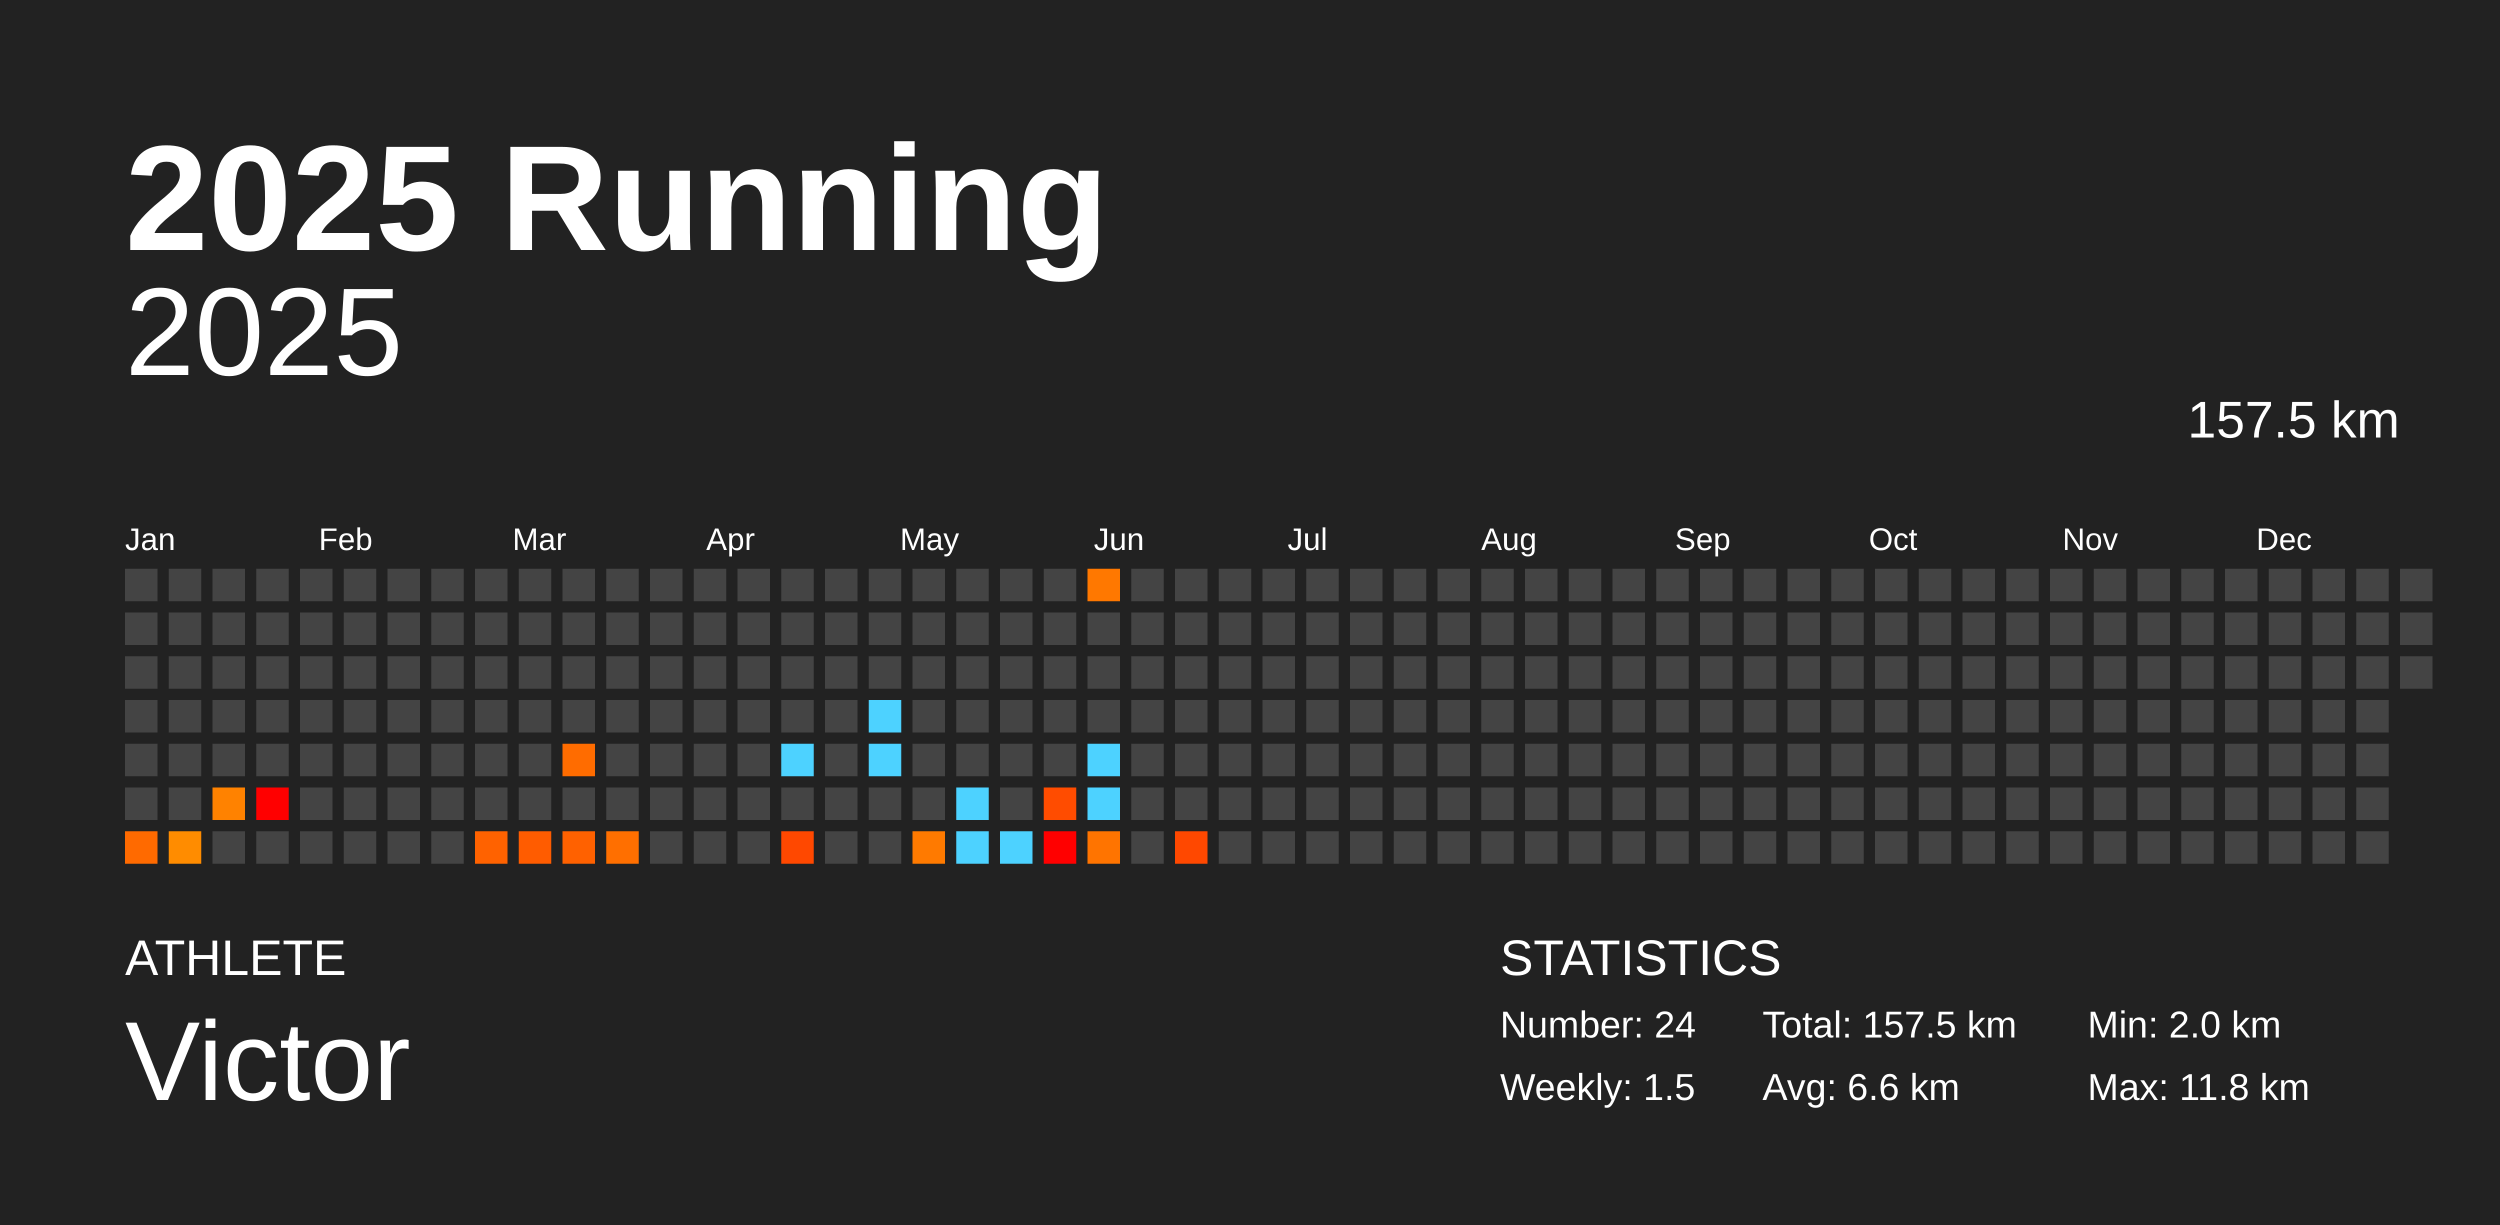
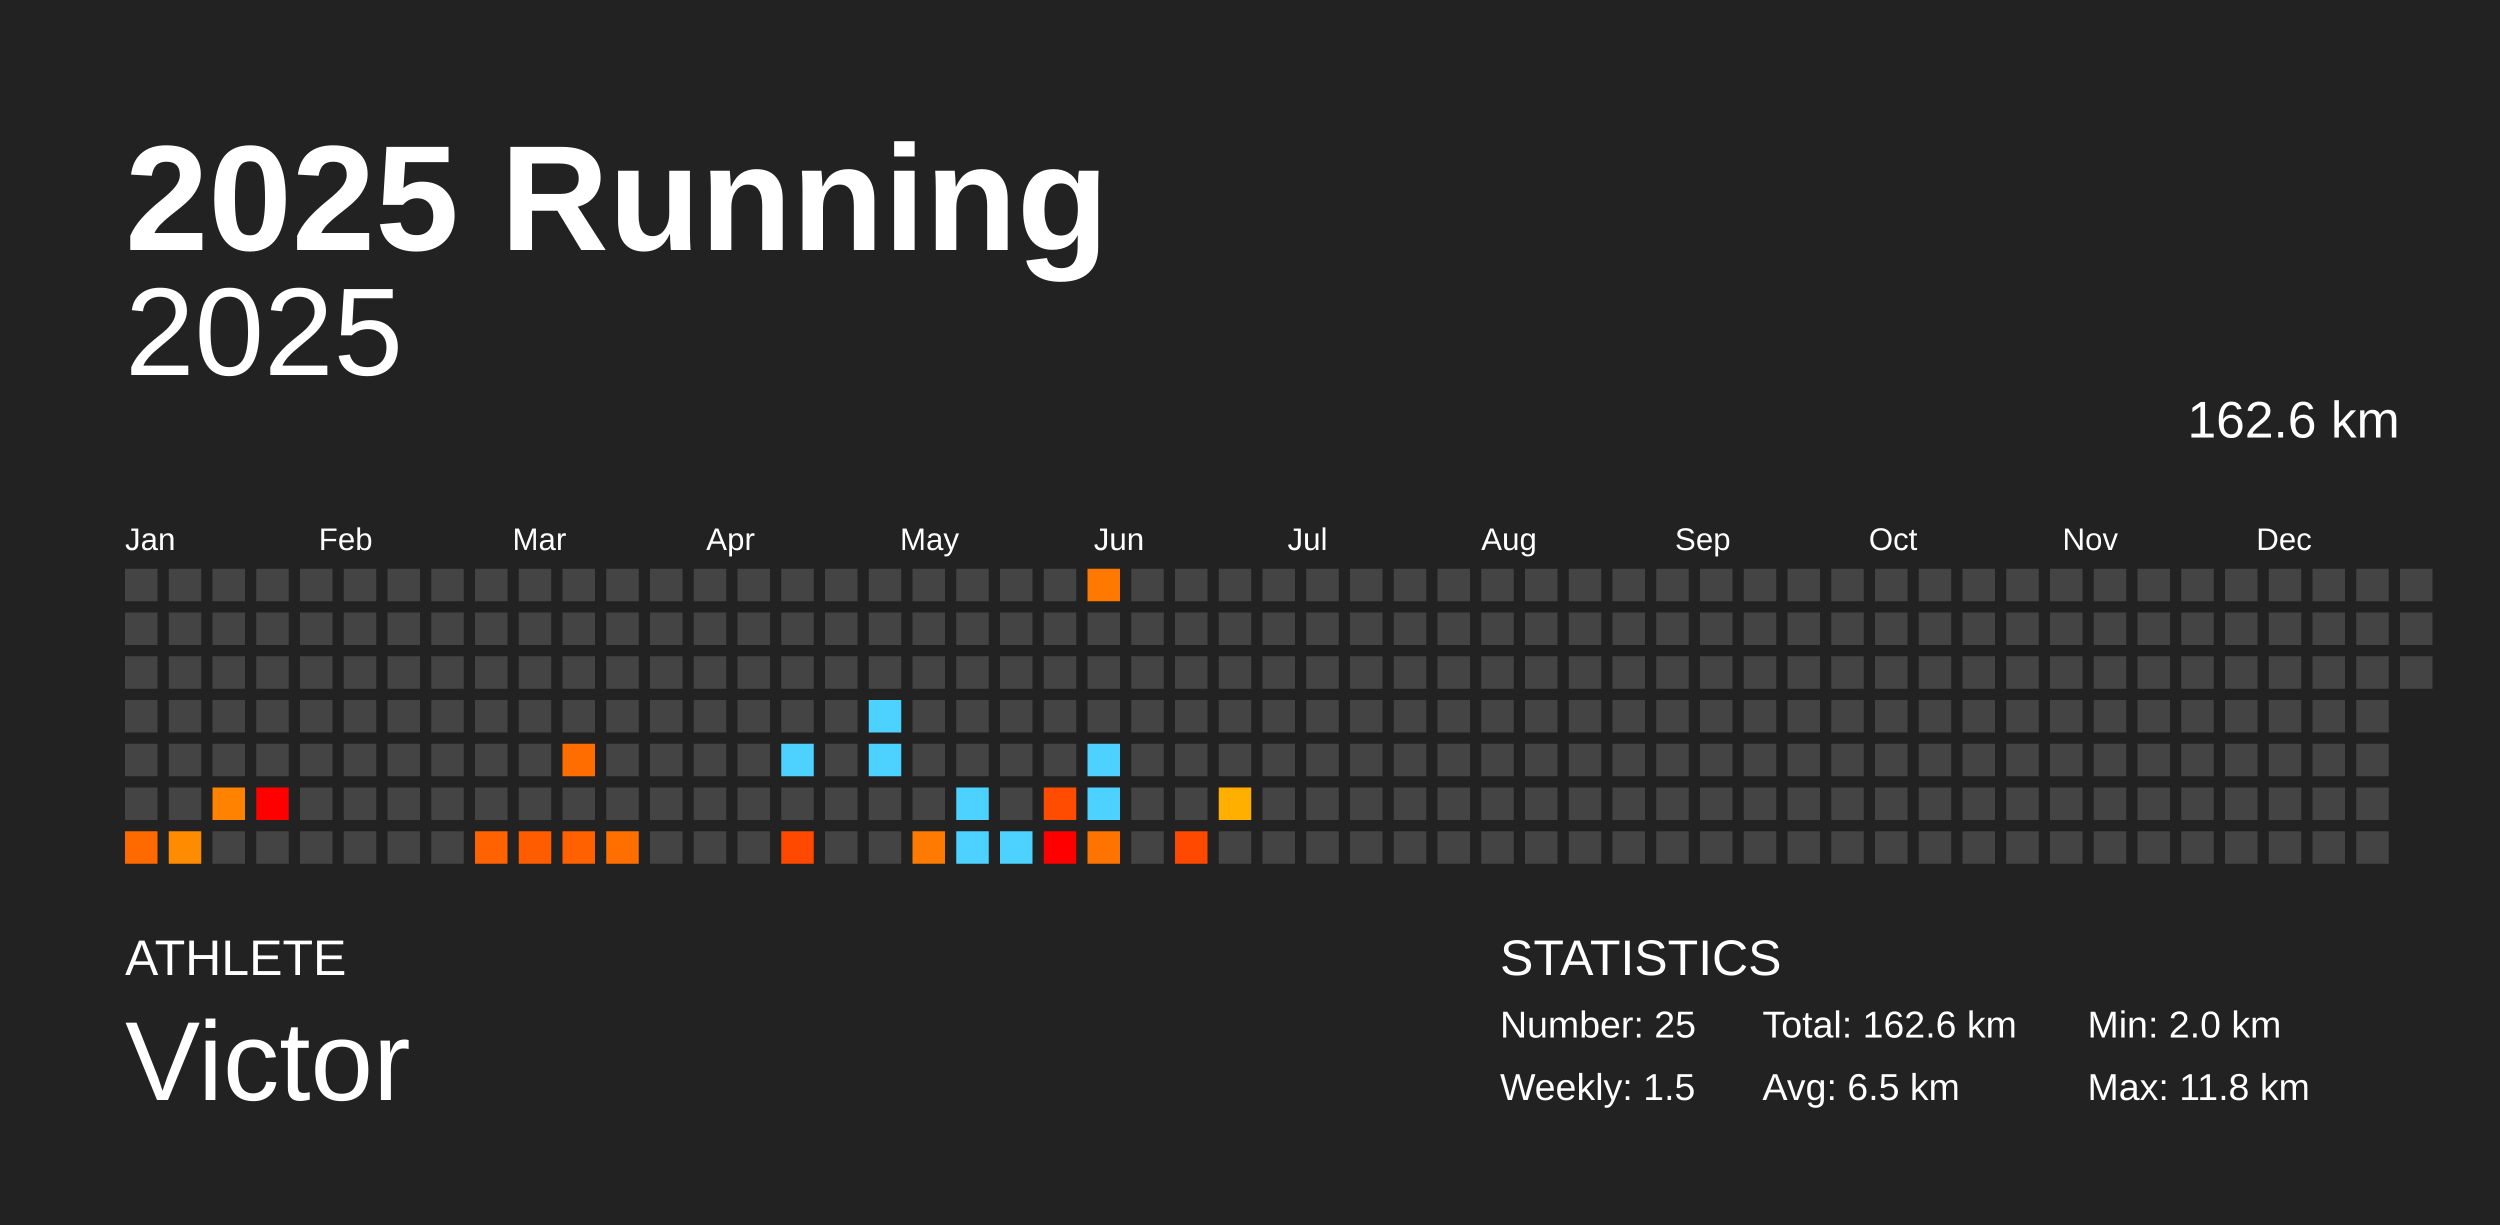
<svg xmlns="http://www.w3.org/2000/svg" baseProfile="full" height="98mm" version="1.1" viewBox="0,0,200,98" width="200mm">
  <defs />
  <rect fill="#222222" height="98" width="200" x="0" y="0" />
  <text fill="#FFFFFF" style="font-size:12px; font-family:Arial; font-weight:bold;" x="10" y="20">2025 Running</text>
  <text fill="#FFFFFF" style="font-size:4px; font-family:Arial" x="10" y="78">ATHLETE</text>
  <text fill="#FFFFFF" style="font-size:9px; font-family:Arial" x="10" y="88">Victor</text>
  <text fill="#FFFFFF" style="font-size:4px; font-family:Arial" x="120" y="78">STATISTICS</text>
-   <text fill="#FFFFFF" style="font-size:3px; font-family:Arial" x="120" y="83">Number: 24</text>
+   <text fill="#FFFFFF" style="font-size:3px; font-family:Arial" x="120" y="83">Number: 25</text>
  <text fill="#FFFFFF" style="font-size:3px; font-family:Arial" x="120" y="88">Weekly: 1.5</text>
-   <text fill="#FFFFFF" style="font-size:3px; font-family:Arial" x="141" y="83">Total: 157.5 km</text>
-   <text fill="#FFFFFF" style="font-size:3px; font-family:Arial" x="141" y="88">Avg: 6.6 km</text>
+   <text fill="#FFFFFF" style="font-size:3px; font-family:Arial" x="141" y="83">Total: 162.6 km</text>
+   <text fill="#FFFFFF" style="font-size:3px; font-family:Arial" x="141" y="88">Avg: 6.5 km</text>
  <text fill="#FFFFFF" style="font-size:3px; font-family:Arial" x="167" y="83">Min: 2.0 km</text>
  <text fill="#FFFFFF" style="font-size:3px; font-family:Arial" x="167" y="88">Max: 11.8 km</text>
  <text alignment-baseline="hanging" fill="#FFFFFF" style="font-size:10.0px; font-family:Arial;" x="10" y="30">2025</text>
-   <text alignment-baseline="hanging" fill="#FFFFFF" style="font-size:4.125px; font-family:Arial;" x="175" y="35">157.5 km</text>
+   <text alignment-baseline="hanging" fill="#FFFFFF" style="font-size:4.125px; font-family:Arial;" x="175" y="35">162.6 km</text>
  <text fill="#FFFFFF" style="font-size:2.5px; font-family:Arial" x="10.0" y="44">Jan</text>
  <text fill="#FFFFFF" style="font-size:2.5px; font-family:Arial" x="25.5" y="44">Feb</text>
  <text fill="#FFFFFF" style="font-size:2.5px; font-family:Arial" x="41.0" y="44">Mar</text>
  <text fill="#FFFFFF" style="font-size:2.5px; font-family:Arial" x="56.5" y="44">Apr</text>
  <text fill="#FFFFFF" style="font-size:2.5px; font-family:Arial" x="72.0" y="44">May</text>
  <text fill="#FFFFFF" style="font-size:2.5px; font-family:Arial" x="87.5" y="44">Jun</text>
  <text fill="#FFFFFF" style="font-size:2.5px; font-family:Arial" x="103.0" y="44">Jul</text>
  <text fill="#FFFFFF" style="font-size:2.5px; font-family:Arial" x="118.5" y="44">Aug</text>
  <text fill="#FFFFFF" style="font-size:2.5px; font-family:Arial" x="134.0" y="44">Sep</text>
  <text fill="#FFFFFF" style="font-size:2.5px; font-family:Arial" x="149.5" y="44">Oct</text>
  <text fill="#FFFFFF" style="font-size:2.5px; font-family:Arial" x="165.0" y="44">Nov</text>
  <text fill="#FFFFFF" style="font-size:2.5px; font-family:Arial" x="180.5" y="44">Dec</text>
  <rect fill="#444444" height="2.6" width="2.6" x="10.0" y="45.5" />
  <rect fill="#444444" height="2.6" width="2.6" x="10.0" y="49.0" />
  <rect fill="#444444" height="2.6" width="2.6" x="10.0" y="52.5" />
  <rect fill="#444444" height="2.6" width="2.6" x="10.0" y="56.0" />
  <rect fill="#444444" height="2.6" width="2.6" x="10.0" y="59.5" />
  <rect fill="#444444" height="2.6" width="2.6" x="10.0" y="63.0" />
  <rect fill="#ff6a00" height="2.6" width="2.6" x="10.0" y="66.5" />
  <rect fill="#444444" height="2.6" width="2.6" x="13.5" y="45.5" />
  <rect fill="#444444" height="2.6" width="2.6" x="13.5" y="49.0" />
  <rect fill="#444444" height="2.6" width="2.6" x="13.5" y="52.5" />
  <rect fill="#444444" height="2.6" width="2.6" x="13.5" y="56.0" />
  <rect fill="#444444" height="2.6" width="2.6" x="13.5" y="59.5" />
  <rect fill="#444444" height="2.6" width="2.6" x="13.5" y="63.0" />
  <rect fill="#ff8c00" height="2.6" width="2.6" x="13.5" y="66.5" />
  <rect fill="#444444" height="2.6" width="2.6" x="17.0" y="45.5" />
  <rect fill="#444444" height="2.6" width="2.6" x="17.0" y="49.0" />
  <rect fill="#444444" height="2.6" width="2.6" x="17.0" y="52.5" />
  <rect fill="#444444" height="2.6" width="2.6" x="17.0" y="56.0" />
  <rect fill="#444444" height="2.6" width="2.6" x="17.0" y="59.5" />
  <rect fill="#ff8200" height="2.6" width="2.6" x="17.0" y="63.0" />
  <rect fill="#444444" height="2.6" width="2.6" x="17.0" y="66.5" />
  <rect fill="#444444" height="2.6" width="2.6" x="20.5" y="45.5" />
  <rect fill="#444444" height="2.6" width="2.6" x="20.5" y="49.0" />
  <rect fill="#444444" height="2.6" width="2.6" x="20.5" y="52.5" />
  <rect fill="#444444" height="2.6" width="2.6" x="20.5" y="56.0" />
  <rect fill="#444444" height="2.6" width="2.6" x="20.5" y="59.5" />
  <rect fill="red" height="2.6" width="2.6" x="20.5" y="63.0" />
  <rect fill="#444444" height="2.6" width="2.6" x="20.5" y="66.5" />
  <rect fill="#444444" height="2.6" width="2.6" x="24.0" y="45.5" />
  <rect fill="#444444" height="2.6" width="2.6" x="24.0" y="49.0" />
  <rect fill="#444444" height="2.6" width="2.6" x="24.0" y="52.5" />
  <rect fill="#444444" height="2.6" width="2.6" x="24.0" y="56.0" />
  <rect fill="#444444" height="2.6" width="2.6" x="24.0" y="59.5" />
  <rect fill="#444444" height="2.6" width="2.6" x="24.0" y="63.0" />
  <rect fill="#444444" height="2.6" width="2.6" x="24.0" y="66.5" />
  <rect fill="#444444" height="2.6" width="2.6" x="27.5" y="45.5" />
  <rect fill="#444444" height="2.6" width="2.6" x="27.5" y="49.0" />
  <rect fill="#444444" height="2.6" width="2.6" x="27.5" y="52.5" />
  <rect fill="#444444" height="2.6" width="2.6" x="27.5" y="56.0" />
  <rect fill="#444444" height="2.6" width="2.6" x="27.5" y="59.5" />
  <rect fill="#444444" height="2.6" width="2.6" x="27.5" y="63.0" />
  <rect fill="#444444" height="2.6" width="2.6" x="27.5" y="66.5" />
  <rect fill="#444444" height="2.6" width="2.6" x="31.0" y="45.5" />
  <rect fill="#444444" height="2.6" width="2.6" x="31.0" y="49.0" />
  <rect fill="#444444" height="2.6" width="2.6" x="31.0" y="52.5" />
  <rect fill="#444444" height="2.6" width="2.6" x="31.0" y="56.0" />
  <rect fill="#444444" height="2.6" width="2.6" x="31.0" y="59.5" />
  <rect fill="#444444" height="2.6" width="2.6" x="31.0" y="63.0" />
  <rect fill="#444444" height="2.6" width="2.6" x="31.0" y="66.5" />
  <rect fill="#444444" height="2.6" width="2.6" x="34.5" y="45.5" />
  <rect fill="#444444" height="2.6" width="2.6" x="34.5" y="49.0" />
  <rect fill="#444444" height="2.6" width="2.6" x="34.5" y="52.5" />
  <rect fill="#444444" height="2.6" width="2.6" x="34.5" y="56.0" />
  <rect fill="#444444" height="2.6" width="2.6" x="34.5" y="59.5" />
  <rect fill="#444444" height="2.6" width="2.6" x="34.5" y="63.0" />
  <rect fill="#444444" height="2.6" width="2.6" x="34.5" y="66.5" />
  <rect fill="#444444" height="2.6" width="2.6" x="38.0" y="45.5" />
  <rect fill="#444444" height="2.6" width="2.6" x="38.0" y="49.0" />
  <rect fill="#444444" height="2.6" width="2.6" x="38.0" y="52.5" />
  <rect fill="#444444" height="2.6" width="2.6" x="38.0" y="56.0" />
  <rect fill="#444444" height="2.6" width="2.6" x="38.0" y="59.5" />
  <rect fill="#444444" height="2.6" width="2.6" x="38.0" y="63.0" />
  <rect fill="#ff6200" height="2.6" width="2.6" x="38.0" y="66.5" />
  <rect fill="#444444" height="2.6" width="2.6" x="41.5" y="45.5" />
  <rect fill="#444444" height="2.6" width="2.6" x="41.5" y="49.0" />
  <rect fill="#444444" height="2.6" width="2.6" x="41.5" y="52.5" />
  <rect fill="#444444" height="2.6" width="2.6" x="41.5" y="56.0" />
  <rect fill="#444444" height="2.6" width="2.6" x="41.5" y="59.5" />
  <rect fill="#444444" height="2.6" width="2.6" x="41.5" y="63.0" />
  <rect fill="#ff5c00" height="2.6" width="2.6" x="41.5" y="66.5" />
  <rect fill="#444444" height="2.6" width="2.6" x="45.0" y="45.5" />
  <rect fill="#444444" height="2.6" width="2.6" x="45.0" y="49.0" />
  <rect fill="#444444" height="2.6" width="2.6" x="45.0" y="52.5" />
  <rect fill="#444444" height="2.6" width="2.6" x="45.0" y="56.0" />
  <rect fill="#ff6c00" height="2.6" width="2.6" x="45.0" y="59.5" />
  <rect fill="#444444" height="2.6" width="2.6" x="45.0" y="63.0" />
  <rect fill="#ff6100" height="2.6" width="2.6" x="45.0" y="66.5" />
  <rect fill="#444444" height="2.6" width="2.6" x="48.5" y="45.5" />
  <rect fill="#444444" height="2.6" width="2.6" x="48.5" y="49.0" />
  <rect fill="#444444" height="2.6" width="2.6" x="48.5" y="52.5" />
  <rect fill="#444444" height="2.6" width="2.6" x="48.5" y="56.0" />
  <rect fill="#444444" height="2.6" width="2.6" x="48.5" y="59.5" />
  <rect fill="#444444" height="2.6" width="2.6" x="48.5" y="63.0" />
  <rect fill="#ff6f00" height="2.6" width="2.6" x="48.5" y="66.5" />
  <rect fill="#444444" height="2.6" width="2.6" x="52.0" y="45.5" />
  <rect fill="#444444" height="2.6" width="2.6" x="52.0" y="49.0" />
  <rect fill="#444444" height="2.6" width="2.6" x="52.0" y="52.5" />
  <rect fill="#444444" height="2.6" width="2.6" x="52.0" y="56.0" />
  <rect fill="#444444" height="2.6" width="2.6" x="52.0" y="59.5" />
  <rect fill="#444444" height="2.6" width="2.6" x="52.0" y="63.0" />
  <rect fill="#444444" height="2.6" width="2.6" x="52.0" y="66.5" />
  <rect fill="#444444" height="2.6" width="2.6" x="55.5" y="45.5" />
  <rect fill="#444444" height="2.6" width="2.6" x="55.5" y="49.0" />
  <rect fill="#444444" height="2.6" width="2.6" x="55.5" y="52.5" />
  <rect fill="#444444" height="2.6" width="2.6" x="55.5" y="56.0" />
  <rect fill="#444444" height="2.6" width="2.6" x="55.5" y="59.5" />
  <rect fill="#444444" height="2.6" width="2.6" x="55.5" y="63.0" />
  <rect fill="#444444" height="2.6" width="2.6" x="55.5" y="66.5" />
  <rect fill="#444444" height="2.6" width="2.6" x="59.0" y="45.5" />
  <rect fill="#444444" height="2.6" width="2.6" x="59.0" y="49.0" />
  <rect fill="#444444" height="2.6" width="2.6" x="59.0" y="52.5" />
  <rect fill="#444444" height="2.6" width="2.6" x="59.0" y="56.0" />
  <rect fill="#444444" height="2.6" width="2.6" x="59.0" y="59.5" />
  <rect fill="#444444" height="2.6" width="2.6" x="59.0" y="63.0" />
  <rect fill="#444444" height="2.6" width="2.6" x="59.0" y="66.5" />
  <rect fill="#444444" height="2.6" width="2.6" x="62.5" y="45.5" />
  <rect fill="#444444" height="2.6" width="2.6" x="62.5" y="49.0" />
  <rect fill="#444444" height="2.6" width="2.6" x="62.5" y="52.5" />
  <rect fill="#444444" height="2.6" width="2.6" x="62.5" y="56.0" />
  <rect fill="#4dd2ff" height="2.6" width="2.6" x="62.5" y="59.5" />
  <rect fill="#444444" height="2.6" width="2.6" x="62.5" y="63.0" />
  <rect fill="#ff4800" height="2.6" width="2.6" x="62.5" y="66.5" />
  <rect fill="#444444" height="2.6" width="2.6" x="66.0" y="45.5" />
  <rect fill="#444444" height="2.6" width="2.6" x="66.0" y="49.0" />
  <rect fill="#444444" height="2.6" width="2.6" x="66.0" y="52.5" />
  <rect fill="#444444" height="2.6" width="2.6" x="66.0" y="56.0" />
  <rect fill="#444444" height="2.6" width="2.6" x="66.0" y="59.5" />
  <rect fill="#444444" height="2.6" width="2.6" x="66.0" y="63.0" />
  <rect fill="#444444" height="2.6" width="2.6" x="66.0" y="66.5" />
  <rect fill="#444444" height="2.6" width="2.6" x="69.5" y="45.5" />
  <rect fill="#444444" height="2.6" width="2.6" x="69.5" y="49.0" />
  <rect fill="#444444" height="2.6" width="2.6" x="69.5" y="52.5" />
  <rect fill="#4dd2ff" height="2.6" width="2.6" x="69.5" y="56.0" />
  <rect fill="#4dd2ff" height="2.6" width="2.6" x="69.5" y="59.5" />
  <rect fill="#444444" height="2.6" width="2.6" x="69.5" y="63.0" />
  <rect fill="#444444" height="2.6" width="2.6" x="69.5" y="66.5" />
  <rect fill="#444444" height="2.6" width="2.6" x="73.0" y="45.5" />
  <rect fill="#444444" height="2.6" width="2.6" x="73.0" y="49.0" />
  <rect fill="#444444" height="2.6" width="2.6" x="73.0" y="52.5" />
  <rect fill="#444444" height="2.6" width="2.6" x="73.0" y="56.0" />
  <rect fill="#444444" height="2.6" width="2.6" x="73.0" y="59.5" />
  <rect fill="#444444" height="2.6" width="2.6" x="73.0" y="63.0" />
  <rect fill="#ff7a00" height="2.6" width="2.6" x="73.0" y="66.5" />
  <rect fill="#444444" height="2.6" width="2.6" x="76.5" y="45.5" />
  <rect fill="#444444" height="2.6" width="2.6" x="76.5" y="49.0" />
  <rect fill="#444444" height="2.6" width="2.6" x="76.5" y="52.5" />
  <rect fill="#444444" height="2.6" width="2.6" x="76.5" y="56.0" />
  <rect fill="#444444" height="2.6" width="2.6" x="76.5" y="59.5" />
  <rect fill="#4dd2ff" height="2.6" width="2.6" x="76.5" y="63.0" />
  <rect fill="#4dd2ff" height="2.6" width="2.6" x="76.5" y="66.5" />
  <rect fill="#444444" height="2.6" width="2.6" x="80.0" y="45.5" />
  <rect fill="#444444" height="2.6" width="2.6" x="80.0" y="49.0" />
  <rect fill="#444444" height="2.6" width="2.6" x="80.0" y="52.5" />
  <rect fill="#444444" height="2.6" width="2.6" x="80.0" y="56.0" />
  <rect fill="#444444" height="2.6" width="2.6" x="80.0" y="59.5" />
  <rect fill="#444444" height="2.6" width="2.6" x="80.0" y="63.0" />
  <rect fill="#4dd2ff" height="2.6" width="2.6" x="80.0" y="66.5" />
  <rect fill="#444444" height="2.6" width="2.6" x="83.5" y="45.5" />
  <rect fill="#444444" height="2.6" width="2.6" x="83.5" y="49.0" />
  <rect fill="#444444" height="2.6" width="2.6" x="83.5" y="52.5" />
  <rect fill="#444444" height="2.6" width="2.6" x="83.5" y="56.0" />
  <rect fill="#444444" height="2.6" width="2.6" x="83.5" y="59.5" />
  <rect fill="#ff4c00" height="2.6" width="2.6" x="83.5" y="63.0" />
  <rect fill="red" height="2.6" width="2.6" x="83.5" y="66.5" />
  <rect fill="#ff7800" height="2.6" width="2.6" x="87.0" y="45.5" />
  <rect fill="#444444" height="2.6" width="2.6" x="87.0" y="49.0" />
  <rect fill="#444444" height="2.6" width="2.6" x="87.0" y="52.5" />
  <rect fill="#444444" height="2.6" width="2.6" x="87.0" y="56.0" />
  <rect fill="#4dd2ff" height="2.6" width="2.6" x="87.0" y="59.5" />
  <rect fill="#4dd2ff" height="2.6" width="2.6" x="87.0" y="63.0" />
  <rect fill="#ff7400" height="2.6" width="2.6" x="87.0" y="66.5" />
  <rect fill="#444444" height="2.6" width="2.6" x="90.5" y="45.5" />
  <rect fill="#444444" height="2.6" width="2.6" x="90.5" y="49.0" />
  <rect fill="#444444" height="2.6" width="2.6" x="90.5" y="52.5" />
  <rect fill="#444444" height="2.6" width="2.6" x="90.5" y="56.0" />
  <rect fill="#444444" height="2.6" width="2.6" x="90.5" y="59.5" />
  <rect fill="#444444" height="2.6" width="2.6" x="90.5" y="63.0" />
  <rect fill="#444444" height="2.6" width="2.6" x="90.5" y="66.5" />
  <rect fill="#444444" height="2.6" width="2.6" x="94.0" y="45.5" />
  <rect fill="#444444" height="2.6" width="2.6" x="94.0" y="49.0" />
  <rect fill="#444444" height="2.6" width="2.6" x="94.0" y="52.5" />
  <rect fill="#444444" height="2.6" width="2.6" x="94.0" y="56.0" />
  <rect fill="#444444" height="2.6" width="2.6" x="94.0" y="59.5" />
  <rect fill="#444444" height="2.6" width="2.6" x="94.0" y="63.0" />
  <rect fill="#ff4800" height="2.6" width="2.6" x="94.0" y="66.5" />
  <rect fill="#444444" height="2.6" width="2.6" x="97.5" y="45.5" />
  <rect fill="#444444" height="2.6" width="2.6" x="97.5" y="49.0" />
  <rect fill="#444444" height="2.6" width="2.6" x="97.5" y="52.5" />
  <rect fill="#444444" height="2.6" width="2.6" x="97.5" y="56.0" />
  <rect fill="#444444" height="2.6" width="2.6" x="97.5" y="59.5" />
-   <rect fill="#444444" height="2.6" width="2.6" x="97.5" y="63.0" />
+   <rect fill="#ffaf00" height="2.6" width="2.6" x="97.5" y="63.0" />
  <rect fill="#444444" height="2.6" width="2.6" x="97.5" y="66.5" />
  <rect fill="#444444" height="2.6" width="2.6" x="101.0" y="45.5" />
  <rect fill="#444444" height="2.6" width="2.6" x="101.0" y="49.0" />
  <rect fill="#444444" height="2.6" width="2.6" x="101.0" y="52.5" />
  <rect fill="#444444" height="2.6" width="2.6" x="101.0" y="56.0" />
  <rect fill="#444444" height="2.6" width="2.6" x="101.0" y="59.5" />
  <rect fill="#444444" height="2.6" width="2.6" x="101.0" y="63.0" />
  <rect fill="#444444" height="2.6" width="2.6" x="101.0" y="66.5" />
  <rect fill="#444444" height="2.6" width="2.6" x="104.5" y="45.5" />
  <rect fill="#444444" height="2.6" width="2.6" x="104.5" y="49.0" />
  <rect fill="#444444" height="2.6" width="2.6" x="104.5" y="52.5" />
  <rect fill="#444444" height="2.6" width="2.6" x="104.5" y="56.0" />
  <rect fill="#444444" height="2.6" width="2.6" x="104.5" y="59.5" />
  <rect fill="#444444" height="2.6" width="2.6" x="104.5" y="63.0" />
  <rect fill="#444444" height="2.6" width="2.6" x="104.5" y="66.5" />
  <rect fill="#444444" height="2.6" width="2.6" x="108.0" y="45.5" />
  <rect fill="#444444" height="2.6" width="2.6" x="108.0" y="49.0" />
  <rect fill="#444444" height="2.6" width="2.6" x="108.0" y="52.5" />
  <rect fill="#444444" height="2.6" width="2.6" x="108.0" y="56.0" />
  <rect fill="#444444" height="2.6" width="2.6" x="108.0" y="59.5" />
  <rect fill="#444444" height="2.6" width="2.6" x="108.0" y="63.0" />
  <rect fill="#444444" height="2.6" width="2.6" x="108.0" y="66.5" />
  <rect fill="#444444" height="2.6" width="2.6" x="111.5" y="45.5" />
  <rect fill="#444444" height="2.6" width="2.6" x="111.5" y="49.0" />
  <rect fill="#444444" height="2.6" width="2.6" x="111.5" y="52.5" />
  <rect fill="#444444" height="2.6" width="2.6" x="111.5" y="56.0" />
  <rect fill="#444444" height="2.6" width="2.6" x="111.5" y="59.5" />
  <rect fill="#444444" height="2.6" width="2.6" x="111.5" y="63.0" />
  <rect fill="#444444" height="2.6" width="2.6" x="111.5" y="66.5" />
  <rect fill="#444444" height="2.6" width="2.6" x="115.0" y="45.5" />
  <rect fill="#444444" height="2.6" width="2.6" x="115.0" y="49.0" />
  <rect fill="#444444" height="2.6" width="2.6" x="115.0" y="52.5" />
  <rect fill="#444444" height="2.6" width="2.6" x="115.0" y="56.0" />
  <rect fill="#444444" height="2.6" width="2.6" x="115.0" y="59.5" />
  <rect fill="#444444" height="2.6" width="2.6" x="115.0" y="63.0" />
  <rect fill="#444444" height="2.6" width="2.6" x="115.0" y="66.5" />
  <rect fill="#444444" height="2.6" width="2.6" x="118.5" y="45.5" />
  <rect fill="#444444" height="2.6" width="2.6" x="118.5" y="49.0" />
  <rect fill="#444444" height="2.6" width="2.6" x="118.5" y="52.5" />
  <rect fill="#444444" height="2.6" width="2.6" x="118.5" y="56.0" />
  <rect fill="#444444" height="2.6" width="2.6" x="118.5" y="59.5" />
  <rect fill="#444444" height="2.6" width="2.6" x="118.5" y="63.0" />
  <rect fill="#444444" height="2.6" width="2.6" x="118.5" y="66.5" />
  <rect fill="#444444" height="2.6" width="2.6" x="122.0" y="45.5" />
  <rect fill="#444444" height="2.6" width="2.6" x="122.0" y="49.0" />
  <rect fill="#444444" height="2.6" width="2.6" x="122.0" y="52.5" />
  <rect fill="#444444" height="2.6" width="2.6" x="122.0" y="56.0" />
  <rect fill="#444444" height="2.6" width="2.6" x="122.0" y="59.5" />
  <rect fill="#444444" height="2.6" width="2.6" x="122.0" y="63.0" />
  <rect fill="#444444" height="2.6" width="2.6" x="122.0" y="66.5" />
  <rect fill="#444444" height="2.6" width="2.6" x="125.5" y="45.5" />
  <rect fill="#444444" height="2.6" width="2.6" x="125.5" y="49.0" />
  <rect fill="#444444" height="2.6" width="2.6" x="125.5" y="52.5" />
  <rect fill="#444444" height="2.6" width="2.6" x="125.5" y="56.0" />
  <rect fill="#444444" height="2.6" width="2.6" x="125.5" y="59.5" />
  <rect fill="#444444" height="2.6" width="2.6" x="125.5" y="63.0" />
  <rect fill="#444444" height="2.6" width="2.6" x="125.5" y="66.5" />
  <rect fill="#444444" height="2.6" width="2.6" x="129.0" y="45.5" />
  <rect fill="#444444" height="2.6" width="2.6" x="129.0" y="49.0" />
  <rect fill="#444444" height="2.6" width="2.6" x="129.0" y="52.5" />
  <rect fill="#444444" height="2.6" width="2.6" x="129.0" y="56.0" />
  <rect fill="#444444" height="2.6" width="2.6" x="129.0" y="59.5" />
  <rect fill="#444444" height="2.6" width="2.6" x="129.0" y="63.0" />
  <rect fill="#444444" height="2.6" width="2.6" x="129.0" y="66.5" />
  <rect fill="#444444" height="2.6" width="2.6" x="132.5" y="45.5" />
  <rect fill="#444444" height="2.6" width="2.6" x="132.5" y="49.0" />
  <rect fill="#444444" height="2.6" width="2.6" x="132.5" y="52.5" />
  <rect fill="#444444" height="2.6" width="2.6" x="132.5" y="56.0" />
  <rect fill="#444444" height="2.6" width="2.6" x="132.5" y="59.5" />
  <rect fill="#444444" height="2.6" width="2.6" x="132.5" y="63.0" />
  <rect fill="#444444" height="2.6" width="2.6" x="132.5" y="66.5" />
  <rect fill="#444444" height="2.6" width="2.6" x="136.0" y="45.5" />
  <rect fill="#444444" height="2.6" width="2.6" x="136.0" y="49.0" />
  <rect fill="#444444" height="2.6" width="2.6" x="136.0" y="52.5" />
  <rect fill="#444444" height="2.6" width="2.6" x="136.0" y="56.0" />
  <rect fill="#444444" height="2.6" width="2.6" x="136.0" y="59.5" />
  <rect fill="#444444" height="2.6" width="2.6" x="136.0" y="63.0" />
  <rect fill="#444444" height="2.6" width="2.6" x="136.0" y="66.5" />
  <rect fill="#444444" height="2.6" width="2.6" x="139.5" y="45.5" />
  <rect fill="#444444" height="2.6" width="2.6" x="139.5" y="49.0" />
  <rect fill="#444444" height="2.6" width="2.6" x="139.5" y="52.5" />
  <rect fill="#444444" height="2.6" width="2.6" x="139.5" y="56.0" />
  <rect fill="#444444" height="2.6" width="2.6" x="139.5" y="59.5" />
  <rect fill="#444444" height="2.6" width="2.6" x="139.5" y="63.0" />
  <rect fill="#444444" height="2.6" width="2.6" x="139.5" y="66.5" />
  <rect fill="#444444" height="2.6" width="2.6" x="143.0" y="45.5" />
  <rect fill="#444444" height="2.6" width="2.6" x="143.0" y="49.0" />
  <rect fill="#444444" height="2.6" width="2.6" x="143.0" y="52.5" />
  <rect fill="#444444" height="2.6" width="2.6" x="143.0" y="56.0" />
  <rect fill="#444444" height="2.6" width="2.6" x="143.0" y="59.5" />
  <rect fill="#444444" height="2.6" width="2.6" x="143.0" y="63.0" />
  <rect fill="#444444" height="2.6" width="2.6" x="143.0" y="66.5" />
  <rect fill="#444444" height="2.6" width="2.6" x="146.5" y="45.5" />
  <rect fill="#444444" height="2.6" width="2.6" x="146.5" y="49.0" />
  <rect fill="#444444" height="2.6" width="2.6" x="146.5" y="52.5" />
  <rect fill="#444444" height="2.6" width="2.6" x="146.5" y="56.0" />
  <rect fill="#444444" height="2.6" width="2.6" x="146.5" y="59.5" />
  <rect fill="#444444" height="2.6" width="2.6" x="146.5" y="63.0" />
  <rect fill="#444444" height="2.6" width="2.6" x="146.5" y="66.5" />
  <rect fill="#444444" height="2.6" width="2.6" x="150.0" y="45.5" />
  <rect fill="#444444" height="2.6" width="2.6" x="150.0" y="49.0" />
  <rect fill="#444444" height="2.6" width="2.6" x="150.0" y="52.5" />
  <rect fill="#444444" height="2.6" width="2.6" x="150.0" y="56.0" />
  <rect fill="#444444" height="2.6" width="2.6" x="150.0" y="59.5" />
  <rect fill="#444444" height="2.6" width="2.6" x="150.0" y="63.0" />
  <rect fill="#444444" height="2.6" width="2.6" x="150.0" y="66.5" />
  <rect fill="#444444" height="2.6" width="2.6" x="153.5" y="45.5" />
  <rect fill="#444444" height="2.6" width="2.6" x="153.5" y="49.0" />
  <rect fill="#444444" height="2.6" width="2.6" x="153.5" y="52.5" />
  <rect fill="#444444" height="2.6" width="2.6" x="153.5" y="56.0" />
  <rect fill="#444444" height="2.6" width="2.6" x="153.5" y="59.5" />
  <rect fill="#444444" height="2.6" width="2.6" x="153.5" y="63.0" />
  <rect fill="#444444" height="2.6" width="2.6" x="153.5" y="66.5" />
  <rect fill="#444444" height="2.6" width="2.6" x="157.0" y="45.5" />
  <rect fill="#444444" height="2.6" width="2.6" x="157.0" y="49.0" />
  <rect fill="#444444" height="2.6" width="2.6" x="157.0" y="52.5" />
  <rect fill="#444444" height="2.6" width="2.6" x="157.0" y="56.0" />
  <rect fill="#444444" height="2.6" width="2.6" x="157.0" y="59.5" />
  <rect fill="#444444" height="2.6" width="2.6" x="157.0" y="63.0" />
  <rect fill="#444444" height="2.6" width="2.6" x="157.0" y="66.5" />
  <rect fill="#444444" height="2.6" width="2.6" x="160.5" y="45.5" />
  <rect fill="#444444" height="2.6" width="2.6" x="160.5" y="49.0" />
  <rect fill="#444444" height="2.6" width="2.6" x="160.5" y="52.5" />
  <rect fill="#444444" height="2.6" width="2.6" x="160.5" y="56.0" />
  <rect fill="#444444" height="2.6" width="2.6" x="160.5" y="59.5" />
  <rect fill="#444444" height="2.6" width="2.6" x="160.5" y="63.0" />
  <rect fill="#444444" height="2.6" width="2.6" x="160.5" y="66.5" />
  <rect fill="#444444" height="2.6" width="2.6" x="164.0" y="45.5" />
  <rect fill="#444444" height="2.6" width="2.6" x="164.0" y="49.0" />
  <rect fill="#444444" height="2.6" width="2.6" x="164.0" y="52.5" />
  <rect fill="#444444" height="2.6" width="2.6" x="164.0" y="56.0" />
  <rect fill="#444444" height="2.6" width="2.6" x="164.0" y="59.5" />
  <rect fill="#444444" height="2.6" width="2.6" x="164.0" y="63.0" />
  <rect fill="#444444" height="2.6" width="2.6" x="164.0" y="66.5" />
  <rect fill="#444444" height="2.6" width="2.6" x="167.5" y="45.5" />
  <rect fill="#444444" height="2.6" width="2.6" x="167.5" y="49.0" />
  <rect fill="#444444" height="2.6" width="2.6" x="167.5" y="52.5" />
  <rect fill="#444444" height="2.6" width="2.6" x="167.5" y="56.0" />
  <rect fill="#444444" height="2.6" width="2.6" x="167.5" y="59.5" />
  <rect fill="#444444" height="2.6" width="2.6" x="167.5" y="63.0" />
  <rect fill="#444444" height="2.6" width="2.6" x="167.5" y="66.5" />
  <rect fill="#444444" height="2.6" width="2.6" x="171.0" y="45.5" />
  <rect fill="#444444" height="2.6" width="2.6" x="171.0" y="49.0" />
  <rect fill="#444444" height="2.6" width="2.6" x="171.0" y="52.5" />
  <rect fill="#444444" height="2.6" width="2.6" x="171.0" y="56.0" />
  <rect fill="#444444" height="2.6" width="2.6" x="171.0" y="59.5" />
  <rect fill="#444444" height="2.6" width="2.6" x="171.0" y="63.0" />
  <rect fill="#444444" height="2.6" width="2.6" x="171.0" y="66.5" />
  <rect fill="#444444" height="2.6" width="2.6" x="174.5" y="45.5" />
  <rect fill="#444444" height="2.6" width="2.6" x="174.5" y="49.0" />
  <rect fill="#444444" height="2.6" width="2.6" x="174.5" y="52.5" />
  <rect fill="#444444" height="2.6" width="2.6" x="174.5" y="56.0" />
  <rect fill="#444444" height="2.6" width="2.6" x="174.5" y="59.5" />
  <rect fill="#444444" height="2.6" width="2.6" x="174.5" y="63.0" />
  <rect fill="#444444" height="2.6" width="2.6" x="174.5" y="66.5" />
  <rect fill="#444444" height="2.6" width="2.6" x="178.0" y="45.5" />
  <rect fill="#444444" height="2.6" width="2.6" x="178.0" y="49.0" />
  <rect fill="#444444" height="2.6" width="2.6" x="178.0" y="52.5" />
  <rect fill="#444444" height="2.6" width="2.6" x="178.0" y="56.0" />
  <rect fill="#444444" height="2.6" width="2.6" x="178.0" y="59.5" />
  <rect fill="#444444" height="2.6" width="2.6" x="178.0" y="63.0" />
  <rect fill="#444444" height="2.6" width="2.6" x="178.0" y="66.5" />
  <rect fill="#444444" height="2.6" width="2.6" x="181.5" y="45.5" />
  <rect fill="#444444" height="2.6" width="2.6" x="181.5" y="49.0" />
  <rect fill="#444444" height="2.6" width="2.6" x="181.5" y="52.5" />
  <rect fill="#444444" height="2.6" width="2.6" x="181.5" y="56.0" />
  <rect fill="#444444" height="2.6" width="2.6" x="181.5" y="59.5" />
  <rect fill="#444444" height="2.6" width="2.6" x="181.5" y="63.0" />
  <rect fill="#444444" height="2.6" width="2.6" x="181.5" y="66.5" />
  <rect fill="#444444" height="2.6" width="2.6" x="185.0" y="45.5" />
  <rect fill="#444444" height="2.6" width="2.6" x="185.0" y="49.0" />
  <rect fill="#444444" height="2.6" width="2.6" x="185.0" y="52.5" />
  <rect fill="#444444" height="2.6" width="2.6" x="185.0" y="56.0" />
  <rect fill="#444444" height="2.6" width="2.6" x="185.0" y="59.5" />
  <rect fill="#444444" height="2.6" width="2.6" x="185.0" y="63.0" />
  <rect fill="#444444" height="2.6" width="2.6" x="185.0" y="66.5" />
  <rect fill="#444444" height="2.6" width="2.6" x="188.5" y="45.5" />
  <rect fill="#444444" height="2.6" width="2.6" x="188.5" y="49.0" />
  <rect fill="#444444" height="2.6" width="2.6" x="188.5" y="52.5" />
  <rect fill="#444444" height="2.6" width="2.6" x="188.5" y="56.0" />
  <rect fill="#444444" height="2.6" width="2.6" x="188.5" y="59.5" />
  <rect fill="#444444" height="2.6" width="2.6" x="188.5" y="63.0" />
  <rect fill="#444444" height="2.6" width="2.6" x="188.5" y="66.5" />
  <rect fill="#444444" height="2.6" width="2.6" x="192.0" y="45.5" />
  <rect fill="#444444" height="2.6" width="2.6" x="192.0" y="49.0" />
  <rect fill="#444444" height="2.6" width="2.6" x="192.0" y="52.5" />
</svg>
